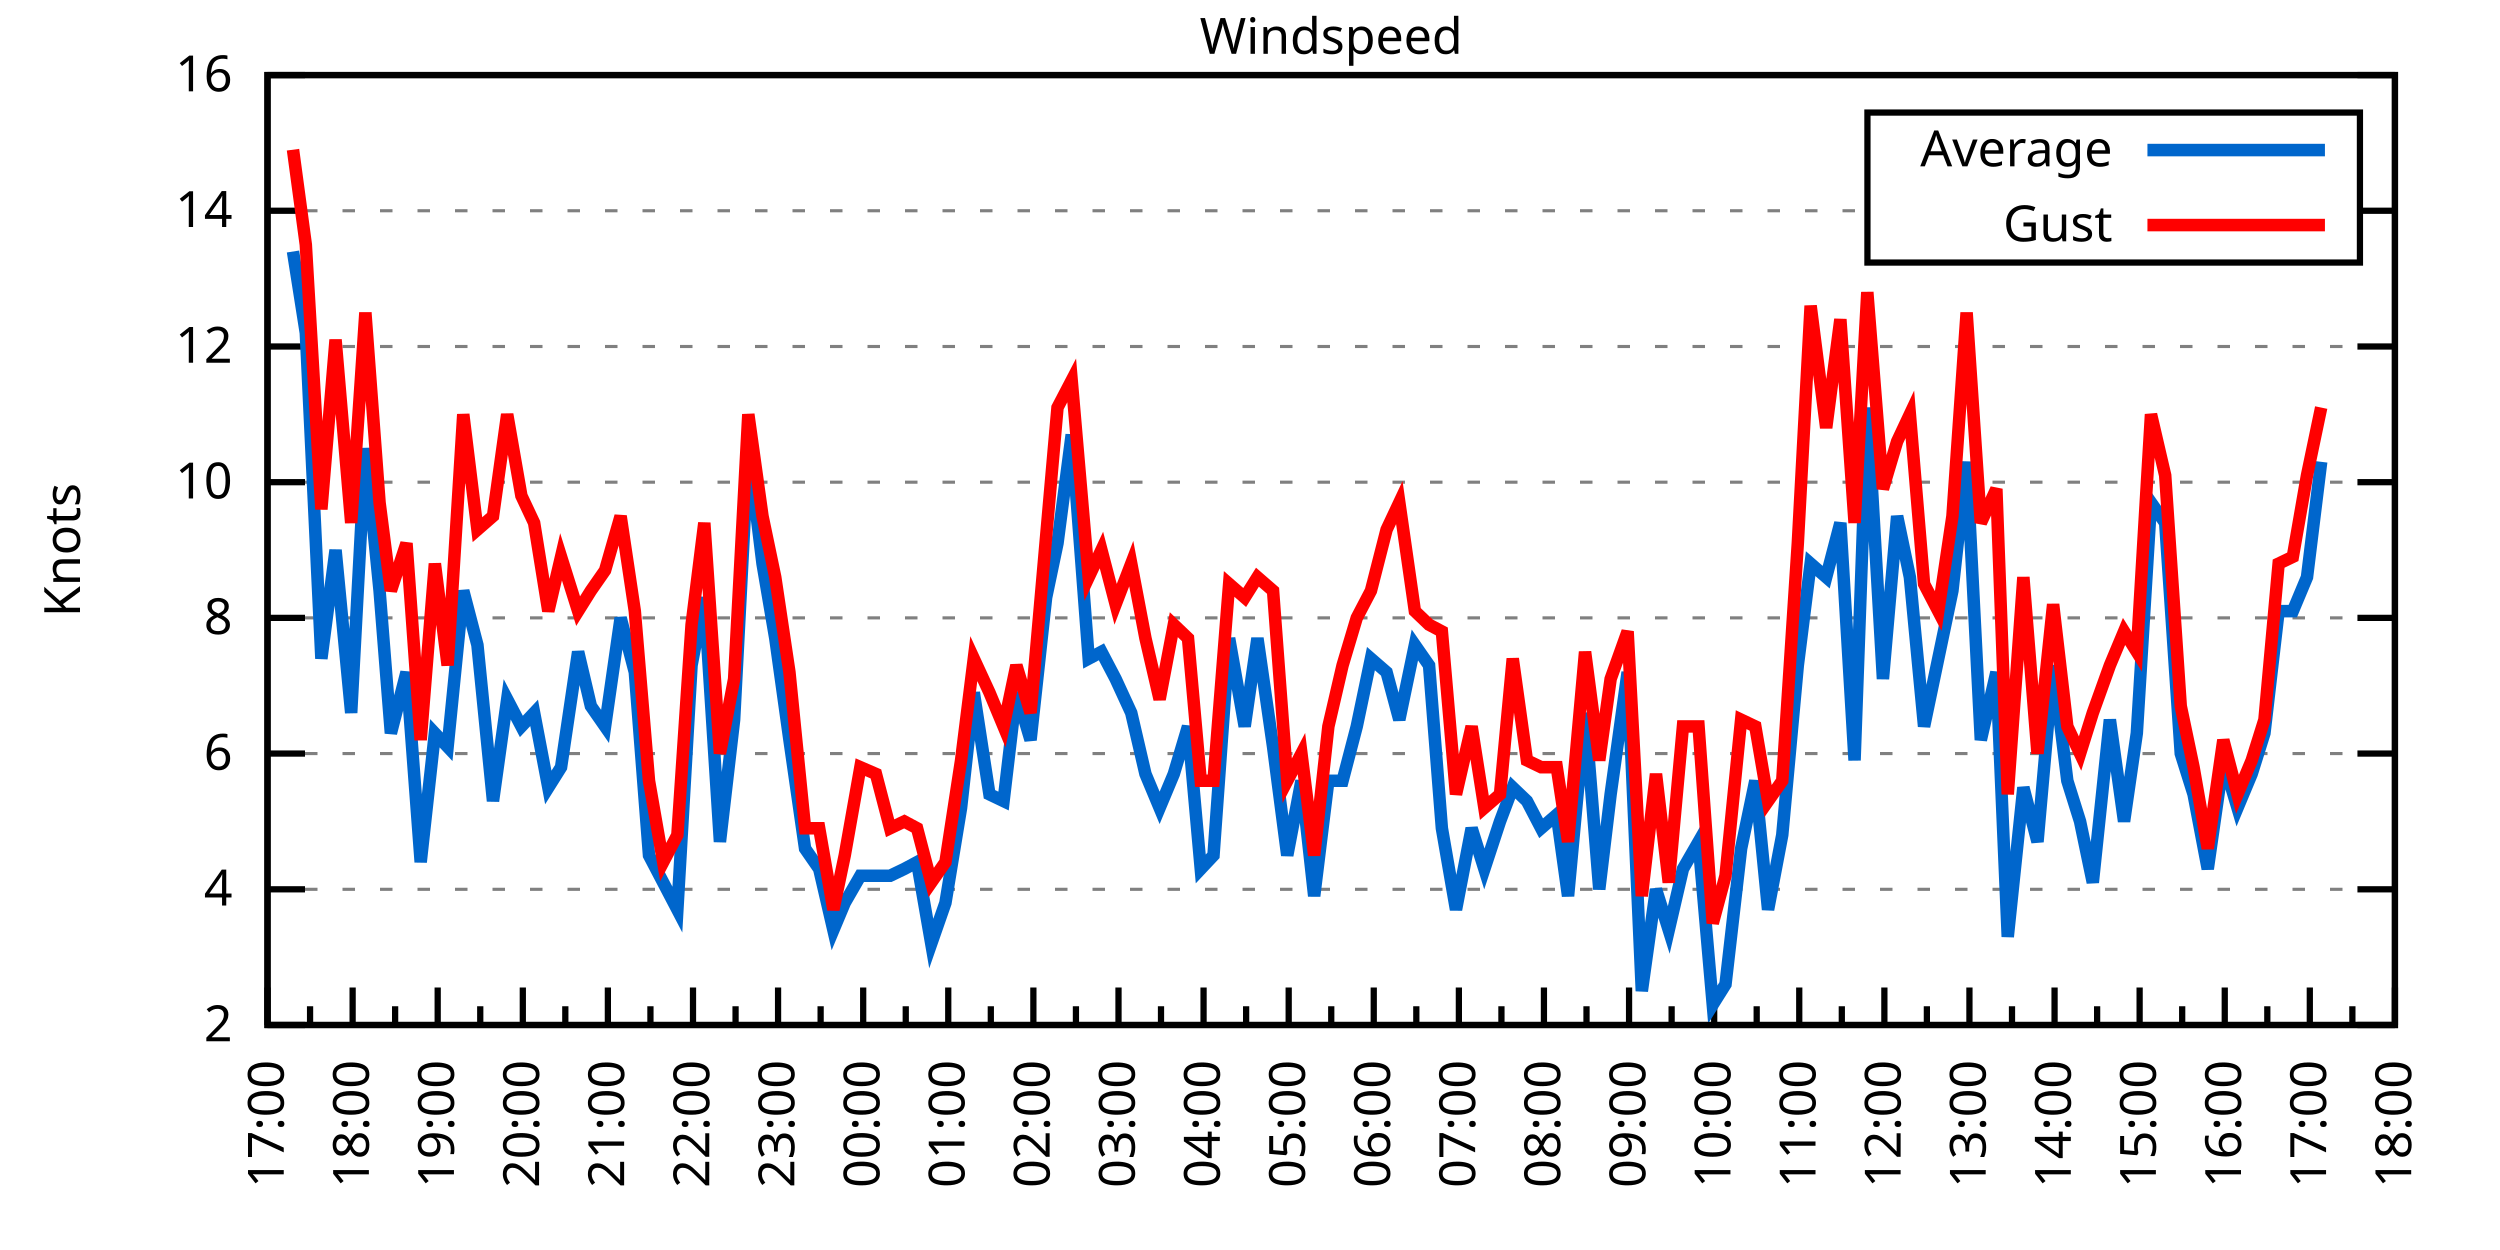
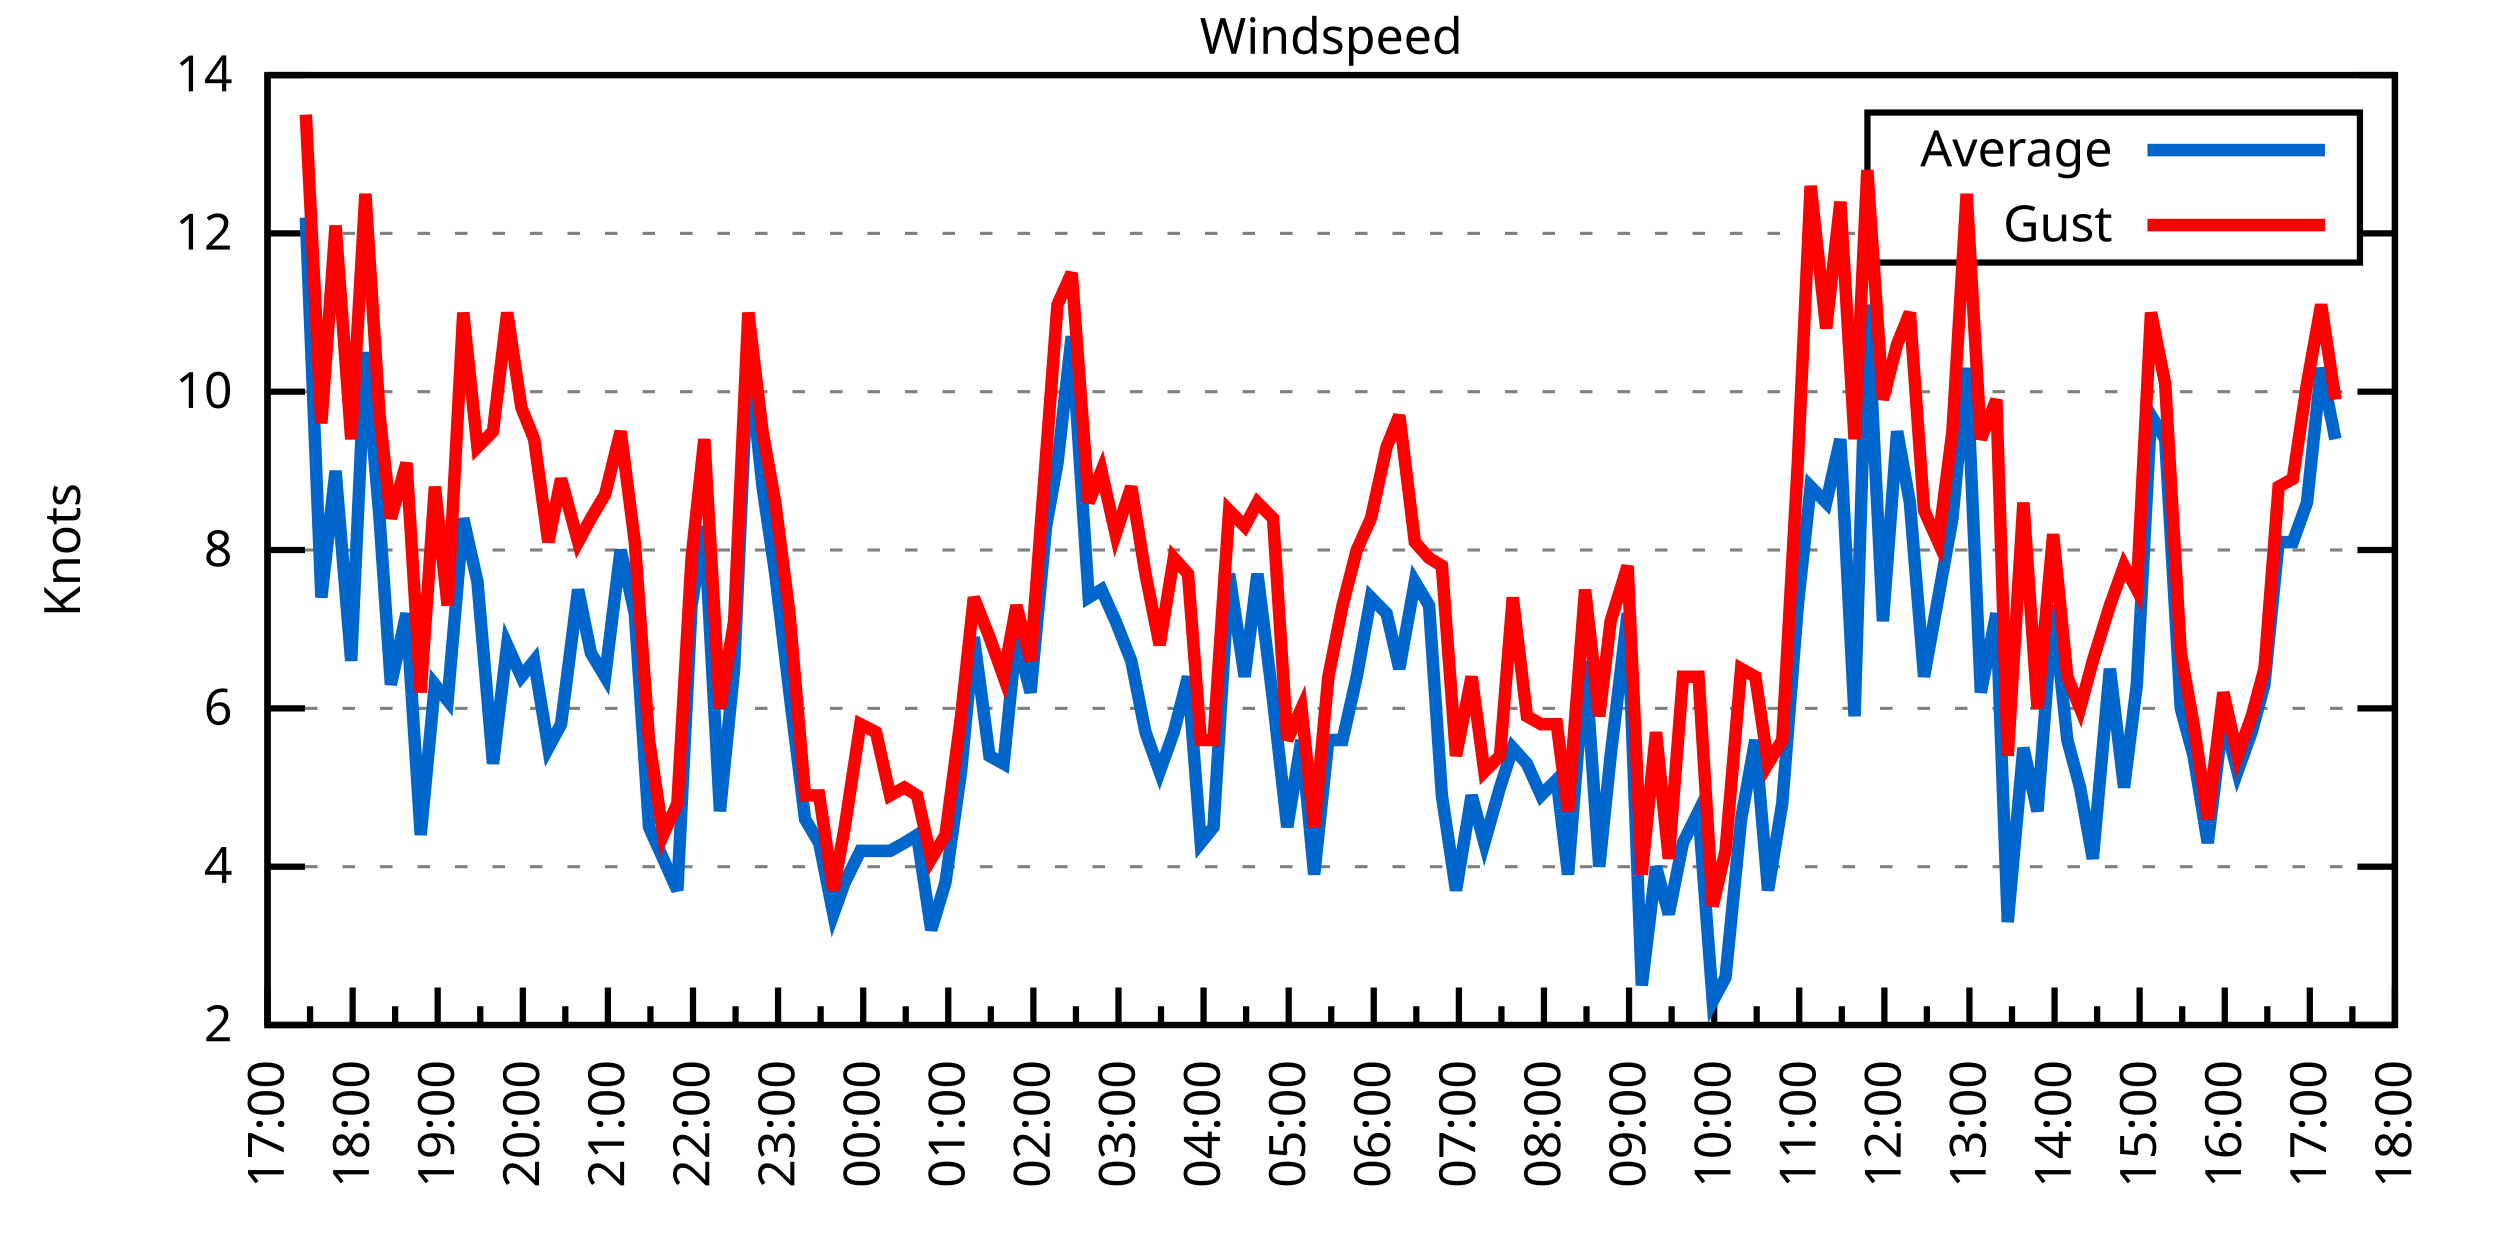
<svg xmlns="http://www.w3.org/2000/svg" xmlns:xlink="http://www.w3.org/1999/xlink" width="400" height="200" viewBox="0 0 400 200">
  <g id="gnuplot_canvas">
    <rect x="0" y="0" width="400" height="200" fill="none" />
    <defs>
      <circle id="gpDot" r="0.5" stroke-width="0.5" stroke="currentColor" />
      <path id="gpPt0" stroke-width="0.333" stroke="currentColor" d="M-1,0 h2 M0,-1 v2" />
      <path id="gpPt1" stroke-width="0.333" stroke="currentColor" d="M-1,-1 L1,1 M1,-1 L-1,1" />
      <path id="gpPt2" stroke-width="0.333" stroke="currentColor" d="M-1,0 L1,0 M0,-1 L0,1 M-1,-1 L1,1 M-1,1 L1,-1" />
      <rect id="gpPt3" stroke-width="0.333" stroke="currentColor" x="-1" y="-1" width="2" height="2" />
      <rect id="gpPt4" stroke-width="0.333" stroke="currentColor" fill="currentColor" x="-1" y="-1" width="2" height="2" />
      <circle id="gpPt5" stroke-width="0.333" stroke="currentColor" cx="0" cy="0" r="1" />
      <use xlink:href="#gpPt5" id="gpPt6" fill="currentColor" stroke="none" />
      <path id="gpPt7" stroke-width="0.333" stroke="currentColor" d="M0,-1.33 L-1.33,0.67 L1.33,0.67 z" />
      <use xlink:href="#gpPt7" id="gpPt8" fill="currentColor" stroke="none" />
      <use xlink:href="#gpPt7" id="gpPt9" stroke="currentColor" transform="rotate(180)" />
      <use xlink:href="#gpPt9" id="gpPt10" fill="currentColor" stroke="none" />
      <use xlink:href="#gpPt3" id="gpPt11" stroke="currentColor" transform="rotate(45)" />
      <use xlink:href="#gpPt11" id="gpPt12" fill="currentColor" stroke="none" />
      <path id="gpPt13" stroke-width="0.333" stroke="currentColor" d="M0,1.330 L1.265,0.411 L0.782,-1.067 L-0.782,-1.076 L-1.265,0.411 z" />
      <use xlink:href="#gpPt13" id="gpPt14" fill="currentColor" stroke="none" />
      <filter id="textbox" filterUnits="objectBoundingBox" x="0" y="0" height="1" width="1">
        <feFlood flood-color="white" flood-opacity="1" result="bgnd" />
        <feComposite in="SourceGraphic" in2="bgnd" operator="atop" />
      </filter>
      <filter id="greybox" filterUnits="objectBoundingBox" x="0" y="0" height="1" width="1">
        <feFlood flood-color="lightgrey" flood-opacity="1" result="grey" />
        <feComposite in="SourceGraphic" in2="grey" operator="atop" />
      </filter>
    </defs>
    <g fill="none" color="white" stroke="currentColor" stroke-width="1.00" stroke-linecap="butt" stroke-linejoin="miter">
</g>
    <g fill="none" color="black" stroke="currentColor" stroke-width="1.00" stroke-linecap="butt" stroke-linejoin="miter">
      <g stroke="none" shape-rendering="crispEdges">
        <polygon fill="rgb(255, 255, 255)" points="42.80,164.00 383.18,164.00 383.18,12.02 42.80,12.02 " />
      </g>
    </g>
    <g fill="none" color="black" stroke="currentColor" stroke-width="1.00" stroke-linecap="butt" stroke-linejoin="miter">
</g>
    <g fill="none" color="black" stroke="black" stroke-width="0.50" stroke-linecap="butt" stroke-linejoin="miter">
</g>
    <g fill="none" color="gray" stroke="currentColor" stroke-width="0.50" stroke-linecap="butt" stroke-linejoin="miter">
      <path stroke="gray" stroke-dasharray="2,4" class="gridline" d="M42.80,164.00 L383.19,164.00  " />
    </g>
    <g fill="none" color="gray" stroke="gray" stroke-width="1.00" stroke-linecap="butt" stroke-linejoin="miter">
</g>
    <g fill="none" color="black" stroke="currentColor" stroke-width="1.00" stroke-linecap="butt" stroke-linejoin="miter">
      <path stroke="black" d="M42.80,164.00 L48.80,164.00 M383.19,164.00 L377.19,164.00  " />
      <g transform="translate(37.20,166.60)" stroke="none" fill="black" font-family="Sans" font-size="8.00" text-anchor="end">
        <text>
          <tspan font-family="Sans"> 2</tspan>
        </text>
      </g>
    </g>
    <g fill="none" color="black" stroke="currentColor" stroke-width="1.00" stroke-linecap="butt" stroke-linejoin="miter">
</g>
    <g fill="none" color="black" stroke="black" stroke-width="0.50" stroke-linecap="butt" stroke-linejoin="miter">
</g>
    <g fill="none" color="gray" stroke="currentColor" stroke-width="0.50" stroke-linecap="butt" stroke-linejoin="miter">
-       <path stroke="gray" stroke-dasharray="2,4" class="gridline" d="M42.80,142.29 L383.19,142.29  " />
-     </g>
-     <g fill="none" color="gray" stroke="gray" stroke-width="1.00" stroke-linecap="butt" stroke-linejoin="miter">
- </g>
-     <g fill="none" color="black" stroke="currentColor" stroke-width="1.00" stroke-linecap="butt" stroke-linejoin="miter">
-       <path stroke="black" d="M42.80,142.29 L48.80,142.29 M383.19,142.29 L377.19,142.29  " />
-       <g transform="translate(37.20,144.89)" stroke="none" fill="black" font-family="Sans" font-size="8.00" text-anchor="end">
+       <path stroke="gray" stroke-dasharray="2,4" class="gridline" d="M42.80,138.67 L383.19,138.67  " />
+     </g>
+     <g fill="none" color="gray" stroke="gray" stroke-width="1.00" stroke-linecap="butt" stroke-linejoin="miter">
+ </g>
+     <g fill="none" color="black" stroke="currentColor" stroke-width="1.00" stroke-linecap="butt" stroke-linejoin="miter">
+       <path stroke="black" d="M42.80,138.67 L48.80,138.67 M383.19,138.67 L377.19,138.67  " />
+       <g transform="translate(37.20,141.27)" stroke="none" fill="black" font-family="Sans" font-size="8.00" text-anchor="end">
        <text>
          <tspan font-family="Sans"> 4</tspan>
        </text>
      </g>
    </g>
    <g fill="none" color="black" stroke="currentColor" stroke-width="1.00" stroke-linecap="butt" stroke-linejoin="miter">
</g>
    <g fill="none" color="black" stroke="black" stroke-width="0.50" stroke-linecap="butt" stroke-linejoin="miter">
</g>
    <g fill="none" color="gray" stroke="currentColor" stroke-width="0.50" stroke-linecap="butt" stroke-linejoin="miter">
-       <path stroke="gray" stroke-dasharray="2,4" class="gridline" d="M42.80,120.57 L383.19,120.57  " />
-     </g>
-     <g fill="none" color="gray" stroke="gray" stroke-width="1.00" stroke-linecap="butt" stroke-linejoin="miter">
- </g>
-     <g fill="none" color="black" stroke="currentColor" stroke-width="1.00" stroke-linecap="butt" stroke-linejoin="miter">
-       <path stroke="black" d="M42.80,120.57 L48.80,120.57 M383.19,120.57 L377.19,120.57  " />
-       <g transform="translate(37.20,123.17)" stroke="none" fill="black" font-family="Sans" font-size="8.00" text-anchor="end">
+       <path stroke="gray" stroke-dasharray="2,4" class="gridline" d="M42.80,113.34 L383.19,113.34  " />
+     </g>
+     <g fill="none" color="gray" stroke="gray" stroke-width="1.00" stroke-linecap="butt" stroke-linejoin="miter">
+ </g>
+     <g fill="none" color="black" stroke="currentColor" stroke-width="1.00" stroke-linecap="butt" stroke-linejoin="miter">
+       <path stroke="black" d="M42.80,113.34 L48.80,113.34 M383.19,113.34 L377.19,113.34  " />
+       <g transform="translate(37.20,115.94)" stroke="none" fill="black" font-family="Sans" font-size="8.00" text-anchor="end">
        <text>
          <tspan font-family="Sans"> 6</tspan>
        </text>
      </g>
    </g>
    <g fill="none" color="black" stroke="currentColor" stroke-width="1.00" stroke-linecap="butt" stroke-linejoin="miter">
</g>
    <g fill="none" color="black" stroke="black" stroke-width="0.50" stroke-linecap="butt" stroke-linejoin="miter">
</g>
    <g fill="none" color="gray" stroke="currentColor" stroke-width="0.50" stroke-linecap="butt" stroke-linejoin="miter">
-       <path stroke="gray" stroke-dasharray="2,4" class="gridline" d="M42.80,98.86 L383.19,98.86  " />
-     </g>
-     <g fill="none" color="gray" stroke="gray" stroke-width="1.00" stroke-linecap="butt" stroke-linejoin="miter">
- </g>
-     <g fill="none" color="black" stroke="currentColor" stroke-width="1.00" stroke-linecap="butt" stroke-linejoin="miter">
-       <path stroke="black" d="M42.80,98.86 L48.80,98.86 M383.19,98.86 L377.19,98.86  " />
-       <g transform="translate(37.20,101.46)" stroke="none" fill="black" font-family="Sans" font-size="8.00" text-anchor="end">
+       <path stroke="gray" stroke-dasharray="2,4" class="gridline" d="M42.80,88.00 L383.19,88.00  " />
+     </g>
+     <g fill="none" color="gray" stroke="gray" stroke-width="1.00" stroke-linecap="butt" stroke-linejoin="miter">
+ </g>
+     <g fill="none" color="black" stroke="currentColor" stroke-width="1.00" stroke-linecap="butt" stroke-linejoin="miter">
+       <path stroke="black" d="M42.80,88.00 L48.80,88.00 M383.19,88.00 L377.19,88.00  " />
+       <g transform="translate(37.20,90.60)" stroke="none" fill="black" font-family="Sans" font-size="8.00" text-anchor="end">
        <text>
          <tspan font-family="Sans"> 8</tspan>
        </text>
      </g>
    </g>
    <g fill="none" color="black" stroke="currentColor" stroke-width="1.00" stroke-linecap="butt" stroke-linejoin="miter">
</g>
    <g fill="none" color="black" stroke="black" stroke-width="0.50" stroke-linecap="butt" stroke-linejoin="miter">
</g>
    <g fill="none" color="gray" stroke="currentColor" stroke-width="0.50" stroke-linecap="butt" stroke-linejoin="miter">
-       <path stroke="gray" stroke-dasharray="2,4" class="gridline" d="M42.80,77.15 L383.19,77.15  " />
-     </g>
-     <g fill="none" color="gray" stroke="gray" stroke-width="1.00" stroke-linecap="butt" stroke-linejoin="miter">
- </g>
-     <g fill="none" color="black" stroke="currentColor" stroke-width="1.00" stroke-linecap="butt" stroke-linejoin="miter">
-       <path stroke="black" d="M42.80,77.15 L48.80,77.15 M383.19,77.15 L377.19,77.15  " />
-       <g transform="translate(37.20,79.75)" stroke="none" fill="black" font-family="Sans" font-size="8.00" text-anchor="end">
+       <path stroke="gray" stroke-dasharray="2,4" class="gridline" d="M42.80,62.67 L383.19,62.67  " />
+     </g>
+     <g fill="none" color="gray" stroke="gray" stroke-width="1.00" stroke-linecap="butt" stroke-linejoin="miter">
+ </g>
+     <g fill="none" color="black" stroke="currentColor" stroke-width="1.00" stroke-linecap="butt" stroke-linejoin="miter">
+       <path stroke="black" d="M42.80,62.67 L48.80,62.67 M383.19,62.67 L377.19,62.67  " />
+       <g transform="translate(37.20,65.27)" stroke="none" fill="black" font-family="Sans" font-size="8.00" text-anchor="end">
        <text>
          <tspan font-family="Sans"> 10</tspan>
        </text>
      </g>
    </g>
    <g fill="none" color="black" stroke="currentColor" stroke-width="1.00" stroke-linecap="butt" stroke-linejoin="miter">
</g>
    <g fill="none" color="black" stroke="black" stroke-width="0.50" stroke-linecap="butt" stroke-linejoin="miter">
</g>
    <g fill="none" color="gray" stroke="currentColor" stroke-width="0.50" stroke-linecap="butt" stroke-linejoin="miter">
-       <path stroke="gray" stroke-dasharray="2,4" class="gridline" d="M42.80,55.44 L383.19,55.44  " />
-     </g>
-     <g fill="none" color="gray" stroke="gray" stroke-width="1.00" stroke-linecap="butt" stroke-linejoin="miter">
- </g>
-     <g fill="none" color="black" stroke="currentColor" stroke-width="1.00" stroke-linecap="butt" stroke-linejoin="miter">
-       <path stroke="black" d="M42.80,55.44 L48.80,55.44 M383.19,55.44 L377.19,55.44  " />
-       <g transform="translate(37.20,58.04)" stroke="none" fill="black" font-family="Sans" font-size="8.00" text-anchor="end">
+       <path stroke="gray" stroke-dasharray="2,4" class="gridline" d="M42.80,37.34 L298.79,37.34 M377.59,37.34 L383.19,37.34  " />
+     </g>
+     <g fill="none" color="gray" stroke="gray" stroke-width="1.00" stroke-linecap="butt" stroke-linejoin="miter">
+ </g>
+     <g fill="none" color="black" stroke="currentColor" stroke-width="1.00" stroke-linecap="butt" stroke-linejoin="miter">
+       <path stroke="black" d="M42.80,37.34 L48.80,37.34 M383.19,37.34 L377.19,37.34  " />
+       <g transform="translate(37.20,39.94)" stroke="none" fill="black" font-family="Sans" font-size="8.00" text-anchor="end">
        <text>
          <tspan font-family="Sans"> 12</tspan>
-         </text>
-       </g>
-     </g>
-     <g fill="none" color="black" stroke="currentColor" stroke-width="1.00" stroke-linecap="butt" stroke-linejoin="miter">
- </g>
-     <g fill="none" color="black" stroke="black" stroke-width="0.50" stroke-linecap="butt" stroke-linejoin="miter">
- </g>
-     <g fill="none" color="gray" stroke="currentColor" stroke-width="0.50" stroke-linecap="butt" stroke-linejoin="miter">
-       <path stroke="gray" stroke-dasharray="2,4" class="gridline" d="M42.80,33.72 L298.79,33.72 M377.59,33.72 L383.19,33.72  " />
-     </g>
-     <g fill="none" color="gray" stroke="gray" stroke-width="1.00" stroke-linecap="butt" stroke-linejoin="miter">
- </g>
-     <g fill="none" color="black" stroke="currentColor" stroke-width="1.00" stroke-linecap="butt" stroke-linejoin="miter">
-       <path stroke="black" d="M42.80,33.72 L48.80,33.72 M383.19,33.72 L377.19,33.72  " />
-       <g transform="translate(37.20,36.32)" stroke="none" fill="black" font-family="Sans" font-size="8.00" text-anchor="end">
-         <text>
-           <tspan font-family="Sans"> 14</tspan>
        </text>
      </g>
    </g>
    <g fill="none" color="black" stroke="currentColor" stroke-width="1.00" stroke-linecap="butt" stroke-linejoin="miter">
</g>
    <g fill="none" color="black" stroke="black" stroke-width="0.50" stroke-linecap="butt" stroke-linejoin="miter">
</g>
    <g fill="none" color="gray" stroke="currentColor" stroke-width="0.50" stroke-linecap="butt" stroke-linejoin="miter">
      <path stroke="gray" stroke-dasharray="2,4" class="gridline" d="M42.80,12.01 L383.19,12.01  " />
    </g>
    <g fill="none" color="gray" stroke="gray" stroke-width="1.00" stroke-linecap="butt" stroke-linejoin="miter">
</g>
    <g fill="none" color="black" stroke="currentColor" stroke-width="1.00" stroke-linecap="butt" stroke-linejoin="miter">
      <path stroke="black" d="M42.80,12.01 L48.80,12.01 M383.19,12.01 L377.19,12.01  " />
      <g transform="translate(37.20,14.61)" stroke="none" fill="black" font-family="Sans" font-size="8.00" text-anchor="end">
        <text>
-           <tspan font-family="Sans"> 16</tspan>
+           <tspan font-family="Sans"> 14</tspan>
        </text>
      </g>
    </g>
    <g fill="none" color="black" stroke="currentColor" stroke-width="1.00" stroke-linecap="butt" stroke-linejoin="miter">
      <path stroke="black" d="M42.80,164.00 L42.80,158.00  " />
      <g transform="translate(45.40,169.60) rotate(270)" stroke="none" fill="black" font-family="Sans" font-size="8.00" text-anchor="end">
        <text>
          <tspan font-family="Sans">17:00</tspan>
        </text>
      </g>
    </g>
    <g fill="none" color="black" stroke="currentColor" stroke-width="1.00" stroke-linecap="butt" stroke-linejoin="miter">
      <path stroke="black" d="M49.61,164.00 L49.61,161.00 M56.42,164.00 L56.42,158.00  " />
      <g transform="translate(59.02,169.60) rotate(270)" stroke="none" fill="black" font-family="Sans" font-size="8.00" text-anchor="end">
        <text>
          <tspan font-family="Sans">18:00</tspan>
        </text>
      </g>
    </g>
    <g fill="none" color="black" stroke="currentColor" stroke-width="1.00" stroke-linecap="butt" stroke-linejoin="miter">
      <path stroke="black" d="M63.22,164.00 L63.22,161.00 M70.03,164.00 L70.03,158.00  " />
      <g transform="translate(72.63,169.60) rotate(270)" stroke="none" fill="black" font-family="Sans" font-size="8.00" text-anchor="end">
        <text>
          <tspan font-family="Sans">19:00</tspan>
        </text>
      </g>
    </g>
    <g fill="none" color="black" stroke="currentColor" stroke-width="1.00" stroke-linecap="butt" stroke-linejoin="miter">
      <path stroke="black" d="M76.84,164.00 L76.84,161.00 M83.65,164.00 L83.65,158.00  " />
      <g transform="translate(86.25,169.60) rotate(270)" stroke="none" fill="black" font-family="Sans" font-size="8.00" text-anchor="end">
        <text>
          <tspan font-family="Sans">20:00</tspan>
        </text>
      </g>
    </g>
    <g fill="none" color="black" stroke="currentColor" stroke-width="1.00" stroke-linecap="butt" stroke-linejoin="miter">
      <path stroke="black" d="M90.45,164.00 L90.45,161.00 M97.26,164.00 L97.26,158.00  " />
      <g transform="translate(99.86,169.60) rotate(270)" stroke="none" fill="black" font-family="Sans" font-size="8.00" text-anchor="end">
        <text>
          <tspan font-family="Sans">21:00</tspan>
        </text>
      </g>
    </g>
    <g fill="none" color="black" stroke="currentColor" stroke-width="1.00" stroke-linecap="butt" stroke-linejoin="miter">
      <path stroke="black" d="M104.07,164.00 L104.07,161.00 M110.88,164.00 L110.88,158.00  " />
      <g transform="translate(113.48,169.60) rotate(270)" stroke="none" fill="black" font-family="Sans" font-size="8.00" text-anchor="end">
        <text>
          <tspan font-family="Sans">22:00</tspan>
        </text>
      </g>
    </g>
    <g fill="none" color="black" stroke="currentColor" stroke-width="1.00" stroke-linecap="butt" stroke-linejoin="miter">
      <path stroke="black" d="M117.69,164.00 L117.69,161.00 M124.49,164.00 L124.49,158.00  " />
      <g transform="translate(127.09,169.60) rotate(270)" stroke="none" fill="black" font-family="Sans" font-size="8.00" text-anchor="end">
        <text>
          <tspan font-family="Sans">23:00</tspan>
        </text>
      </g>
    </g>
    <g fill="none" color="black" stroke="currentColor" stroke-width="1.00" stroke-linecap="butt" stroke-linejoin="miter">
      <path stroke="black" d="M131.30,164.00 L131.30,161.00 M138.11,164.00 L138.11,158.00  " />
      <g transform="translate(140.71,169.60) rotate(270)" stroke="none" fill="black" font-family="Sans" font-size="8.00" text-anchor="end">
        <text>
          <tspan font-family="Sans">00:00</tspan>
        </text>
      </g>
    </g>
    <g fill="none" color="black" stroke="currentColor" stroke-width="1.00" stroke-linecap="butt" stroke-linejoin="miter">
      <path stroke="black" d="M144.92,164.00 L144.92,161.00 M151.72,164.00 L151.72,158.00  " />
      <g transform="translate(154.32,169.60) rotate(270)" stroke="none" fill="black" font-family="Sans" font-size="8.00" text-anchor="end">
        <text>
          <tspan font-family="Sans">01:00</tspan>
        </text>
      </g>
    </g>
    <g fill="none" color="black" stroke="currentColor" stroke-width="1.00" stroke-linecap="butt" stroke-linejoin="miter">
      <path stroke="black" d="M158.53,164.00 L158.53,161.00 M165.34,164.00 L165.34,158.00  " />
      <g transform="translate(167.94,169.60) rotate(270)" stroke="none" fill="black" font-family="Sans" font-size="8.00" text-anchor="end">
        <text>
          <tspan font-family="Sans">02:00</tspan>
        </text>
      </g>
    </g>
    <g fill="none" color="black" stroke="currentColor" stroke-width="1.00" stroke-linecap="butt" stroke-linejoin="miter">
      <path stroke="black" d="M172.15,164.00 L172.15,161.00 M178.96,164.00 L178.96,158.00  " />
      <g transform="translate(181.56,169.60) rotate(270)" stroke="none" fill="black" font-family="Sans" font-size="8.00" text-anchor="end">
        <text>
          <tspan font-family="Sans">03:00</tspan>
        </text>
      </g>
    </g>
    <g fill="none" color="black" stroke="currentColor" stroke-width="1.00" stroke-linecap="butt" stroke-linejoin="miter">
      <path stroke="black" d="M185.76,164.00 L185.76,161.00 M192.57,164.00 L192.57,158.00  " />
      <g transform="translate(195.17,169.60) rotate(270)" stroke="none" fill="black" font-family="Sans" font-size="8.00" text-anchor="end">
        <text>
          <tspan font-family="Sans">04:00</tspan>
        </text>
      </g>
    </g>
    <g fill="none" color="black" stroke="currentColor" stroke-width="1.00" stroke-linecap="butt" stroke-linejoin="miter">
      <path stroke="black" d="M199.38,164.00 L199.38,161.00 M206.19,164.00 L206.19,158.00  " />
      <g transform="translate(208.79,169.60) rotate(270)" stroke="none" fill="black" font-family="Sans" font-size="8.00" text-anchor="end">
        <text>
          <tspan font-family="Sans">05:00</tspan>
        </text>
      </g>
    </g>
    <g fill="none" color="black" stroke="currentColor" stroke-width="1.00" stroke-linecap="butt" stroke-linejoin="miter">
      <path stroke="black" d="M213.00,164.00 L213.00,161.00 M219.80,164.00 L219.80,158.00  " />
      <g transform="translate(222.40,169.60) rotate(270)" stroke="none" fill="black" font-family="Sans" font-size="8.00" text-anchor="end">
        <text>
          <tspan font-family="Sans">06:00</tspan>
        </text>
      </g>
    </g>
    <g fill="none" color="black" stroke="currentColor" stroke-width="1.00" stroke-linecap="butt" stroke-linejoin="miter">
      <path stroke="black" d="M226.61,164.00 L226.61,161.00 M233.42,164.00 L233.42,158.00  " />
      <g transform="translate(236.02,169.60) rotate(270)" stroke="none" fill="black" font-family="Sans" font-size="8.00" text-anchor="end">
        <text>
          <tspan font-family="Sans">07:00</tspan>
        </text>
      </g>
    </g>
    <g fill="none" color="black" stroke="currentColor" stroke-width="1.00" stroke-linecap="butt" stroke-linejoin="miter">
      <path stroke="black" d="M240.23,164.00 L240.23,161.00 M247.03,164.00 L247.03,158.00  " />
      <g transform="translate(249.63,169.60) rotate(270)" stroke="none" fill="black" font-family="Sans" font-size="8.00" text-anchor="end">
        <text>
          <tspan font-family="Sans">08:00</tspan>
        </text>
      </g>
    </g>
    <g fill="none" color="black" stroke="currentColor" stroke-width="1.00" stroke-linecap="butt" stroke-linejoin="miter">
      <path stroke="black" d="M253.84,164.00 L253.84,161.00 M260.65,164.00 L260.65,158.00  " />
      <g transform="translate(263.25,169.60) rotate(270)" stroke="none" fill="black" font-family="Sans" font-size="8.00" text-anchor="end">
        <text>
          <tspan font-family="Sans">09:00</tspan>
        </text>
      </g>
    </g>
    <g fill="none" color="black" stroke="currentColor" stroke-width="1.00" stroke-linecap="butt" stroke-linejoin="miter">
      <path stroke="black" d="M267.46,164.00 L267.46,161.00 M274.27,164.00 L274.27,158.00  " />
      <g transform="translate(276.87,169.60) rotate(270)" stroke="none" fill="black" font-family="Sans" font-size="8.00" text-anchor="end">
        <text>
          <tspan font-family="Sans">10:00</tspan>
        </text>
      </g>
    </g>
    <g fill="none" color="black" stroke="currentColor" stroke-width="1.00" stroke-linecap="butt" stroke-linejoin="miter">
      <path stroke="black" d="M281.07,164.00 L281.07,161.00 M287.88,164.00 L287.88,158.00  " />
      <g transform="translate(290.48,169.60) rotate(270)" stroke="none" fill="black" font-family="Sans" font-size="8.00" text-anchor="end">
        <text>
          <tspan font-family="Sans">11:00</tspan>
        </text>
      </g>
    </g>
    <g fill="none" color="black" stroke="currentColor" stroke-width="1.00" stroke-linecap="butt" stroke-linejoin="miter">
      <path stroke="black" d="M294.69,164.00 L294.69,161.00 M301.50,164.00 L301.50,158.00  " />
      <g transform="translate(304.10,169.60) rotate(270)" stroke="none" fill="black" font-family="Sans" font-size="8.00" text-anchor="end">
        <text>
          <tspan font-family="Sans">12:00</tspan>
        </text>
      </g>
    </g>
    <g fill="none" color="black" stroke="currentColor" stroke-width="1.00" stroke-linecap="butt" stroke-linejoin="miter">
      <path stroke="black" d="M308.30,164.00 L308.30,161.00 M315.11,164.00 L315.11,158.00  " />
      <g transform="translate(317.71,169.60) rotate(270)" stroke="none" fill="black" font-family="Sans" font-size="8.00" text-anchor="end">
        <text>
          <tspan font-family="Sans">13:00</tspan>
        </text>
      </g>
    </g>
    <g fill="none" color="black" stroke="currentColor" stroke-width="1.00" stroke-linecap="butt" stroke-linejoin="miter">
      <path stroke="black" d="M321.92,164.00 L321.92,161.00 M328.73,164.00 L328.73,158.00  " />
      <g transform="translate(331.33,169.60) rotate(270)" stroke="none" fill="black" font-family="Sans" font-size="8.00" text-anchor="end">
        <text>
          <tspan font-family="Sans">14:00</tspan>
        </text>
      </g>
    </g>
    <g fill="none" color="black" stroke="currentColor" stroke-width="1.00" stroke-linecap="butt" stroke-linejoin="miter">
      <path stroke="black" d="M335.54,164.00 L335.54,161.00 M342.34,164.00 L342.34,158.00  " />
      <g transform="translate(344.94,169.60) rotate(270)" stroke="none" fill="black" font-family="Sans" font-size="8.00" text-anchor="end">
        <text>
          <tspan font-family="Sans">15:00</tspan>
        </text>
      </g>
    </g>
    <g fill="none" color="black" stroke="currentColor" stroke-width="1.00" stroke-linecap="butt" stroke-linejoin="miter">
      <path stroke="black" d="M349.15,164.00 L349.15,161.00 M355.96,164.00 L355.96,158.00  " />
      <g transform="translate(358.56,169.60) rotate(270)" stroke="none" fill="black" font-family="Sans" font-size="8.00" text-anchor="end">
        <text>
          <tspan font-family="Sans">16:00</tspan>
        </text>
      </g>
    </g>
    <g fill="none" color="black" stroke="currentColor" stroke-width="1.00" stroke-linecap="butt" stroke-linejoin="miter">
      <path stroke="black" d="M362.77,164.00 L362.77,161.00 M369.57,164.00 L369.57,158.00  " />
      <g transform="translate(372.17,169.60) rotate(270)" stroke="none" fill="black" font-family="Sans" font-size="8.00" text-anchor="end">
        <text>
          <tspan font-family="Sans">17:00</tspan>
        </text>
      </g>
    </g>
    <g fill="none" color="black" stroke="currentColor" stroke-width="1.00" stroke-linecap="butt" stroke-linejoin="miter">
      <path stroke="black" d="M376.38,164.00 L376.38,161.00 M383.19,164.00 L383.19,158.00  " />
      <g transform="translate(385.79,169.60) rotate(270)" stroke="none" fill="black" font-family="Sans" font-size="8.00" text-anchor="end">
        <text>
          <tspan font-family="Sans">18:00</tspan>
        </text>
      </g>
    </g>
    <g fill="none" color="black" stroke="currentColor" stroke-width="1.00" stroke-linecap="butt" stroke-linejoin="miter">
</g>
    <g fill="none" color="black" stroke="currentColor" stroke-width="1.00" stroke-linecap="butt" stroke-linejoin="miter">
      <path stroke="black" d="M42.80,12.01 L42.80,164.00 L383.19,164.00 L383.19,12.01 L42.80,12.01 Z  " />
    </g>
    <g fill="none" color="black" stroke="currentColor" stroke-width="1.00" stroke-linecap="butt" stroke-linejoin="miter">
      <g transform="translate(12.80,88.01) rotate(270)" stroke="none" fill="black" font-family="Sans" font-size="8.00" text-anchor="middle">
        <text>
          <tspan font-family="Sans">Knots</tspan>
        </text>
      </g>
    </g>
    <g fill="none" color="black" stroke="currentColor" stroke-width="1.00" stroke-linecap="butt" stroke-linejoin="miter">
</g>
    <g fill="none" color="black" stroke="currentColor" stroke-width="1.00" stroke-linecap="butt" stroke-linejoin="miter">
      <path stroke="black" d="M298.79,42.01 L298.79,18.01 L377.59,18.01 L377.59,42.01 L298.79,42.01 Z  " />
    </g>
    <g id="Windspeed_plot_1">
      <g fill="none" color="white" stroke="black" stroke-width="2.00" stroke-linecap="butt" stroke-linejoin="miter">
</g>
      <g fill="none" color="black" stroke="currentColor" stroke-width="2.00" stroke-linecap="butt" stroke-linejoin="miter">
        <g transform="translate(337.99,26.61)" stroke="none" fill="black" font-family="Sans" font-size="8.00" text-anchor="end">
          <text>
            <tspan font-family="Sans">Average</tspan>
          </text>
        </g>
      </g>
      <g fill="none" color="black" stroke="currentColor" stroke-width="2.00" stroke-linecap="butt" stroke-linejoin="miter">
-         <path stroke="rgb(  0, 102, 204)" d="M343.59,24.01 L371.99,24.01 M46.88,40.24 L48.93,53.26 L51.42,105.38 L53.69,88.00 L56.19,114.06 L58.46,71.72   L60.73,94.52 L62.54,117.32 L65.04,107.55 L67.31,137.94 L69.58,117.32 L71.62,119.49 L74.12,94.52 L76.39,103.20   L78.88,128.17 L81.15,111.89 L83.42,116.23 L85.46,114.06 L87.73,126.00 L89.77,122.75 L92.50,104.29 L94.54,112.97   L96.81,116.23 L99.30,98.86 L101.57,107.55 L103.84,136.86 L106.11,141.20 L108.38,145.54 L110.65,106.46 L112.69,95.60   L115.19,134.69 L117.46,115.15 L119.73,71.72 L122.00,90.18 L124.04,102.12 L126.31,118.40 L128.81,135.77 L131.07,139.03   L133.34,148.80 L135.16,144.46 L137.66,140.12 L140.15,140.12 L142.42,140.12 L144.69,139.03 L146.73,137.94 L149.00,150.97   L151.27,144.46 L153.77,129.26 L155.81,110.80 L158.31,127.09 L160.57,128.17 L162.62,110.80 L164.89,118.40 L167.38,95.60   L169.20,86.92 L171.47,69.55 L174.19,105.38 L176.23,104.29 L178.50,108.63 L181.00,114.06 L183.27,123.83 L185.54,129.26   L187.81,123.83 L190.08,116.23 L192.12,139.03 L194.16,136.86 L196.66,102.12 L199.15,116.23 L201.19,102.12 L203.69,119.49   L205.96,136.86 L208.23,124.92 L210.27,143.37 L212.54,124.92 L214.81,124.92 L217.08,116.23 L219.35,105.38 L221.85,107.55   L223.89,115.15 L226.38,103.20 L228.65,106.46 L230.70,132.52 L232.96,145.54 L235.46,132.52 L237.50,139.03 L240.00,131.43   L242.04,126.00 L244.31,128.17 L246.58,132.52 L249.08,130.35 L250.89,143.37 L253.61,114.06 L255.88,142.29 L257.70,127.09   L260.42,107.55 L262.69,158.57 L264.96,142.29 L267.00,148.80 L269.27,139.03 L271.77,134.69 L274.04,160.74 L276.08,157.49   L278.58,135.77 L280.85,124.92 L282.89,145.54 L285.16,133.60 L287.65,106.46 L289.70,90.18 L292.19,92.35 L294.46,83.66   L296.73,121.66 L298.77,65.21 L301.27,108.63 L303.54,82.58 L305.58,92.35 L307.85,116.23 L310.12,105.38 L312.39,94.52   L314.66,73.89 L316.93,118.40 L319.42,107.55 L321.24,149.89 L323.74,126.00 L326.00,134.69 L328.50,106.46 L330.77,124.92   L332.81,131.43 L334.85,141.20 L337.58,115.15 L339.85,131.43 L341.89,117.32 L344.16,80.41 L346.43,83.66 L348.92,120.57   L350.97,127.09 L353.24,139.03 L355.73,121.66 L358.00,129.26 L360.27,123.83 L362.31,117.32 L364.58,97.78 L366.85,97.78   L369.12,92.35 L371.39,73.89  " />
+         <path stroke="rgb(  0, 102, 204)" d="M343.59,24.01 L371.99,24.01 M48.93,34.81 L51.42,95.60 L53.69,75.34 L56.19,105.74 L58.46,56.34 L60.73,82.94   L62.54,109.54 L65.04,98.14 L67.31,133.60 L69.58,109.54 L71.62,112.07 L74.12,82.94 L76.39,93.07 L78.88,122.20   L81.15,103.20 L83.42,108.27 L85.46,105.74 L87.73,119.67 L89.77,115.87 L92.50,94.34 L94.54,104.47 L96.81,108.27   L99.30,88.00 L101.57,98.14 L103.84,132.34 L106.11,137.40 L108.38,142.47 L110.65,96.87 L112.69,84.21 L115.19,129.80   L117.46,107.00 L119.73,56.34 L122.00,77.87 L124.04,91.80 L126.31,110.80 L128.81,131.07 L131.07,134.87 L133.34,146.27   L135.16,141.20 L137.66,136.14 L140.15,136.14 L142.42,136.14 L144.69,134.87 L146.73,133.60 L149.00,148.80 L151.27,141.20   L153.77,123.47 L155.81,101.94 L158.31,120.94 L160.57,122.20 L162.62,101.94 L164.89,110.80 L167.38,84.21 L169.20,74.07   L171.47,53.81 L174.19,95.60 L176.23,94.34 L178.50,99.40 L181.00,105.74 L183.27,117.14 L185.54,123.47 L187.81,117.14   L190.08,108.27 L192.12,134.87 L194.16,132.34 L196.66,91.80 L199.15,108.27 L201.19,91.80 L203.69,112.07 L205.96,132.34   L208.23,118.40 L210.27,139.93 L212.54,118.40 L214.81,118.40 L217.08,108.27 L219.35,95.60 L221.85,98.14 L223.89,107.00   L226.38,93.07 L228.65,96.87 L230.70,127.27 L232.96,142.47 L235.46,127.27 L237.50,134.87 L240.00,126.00 L242.04,119.67   L244.31,122.20 L246.58,127.27 L249.08,124.74 L250.89,139.93 L253.61,105.74 L255.88,138.67 L257.70,120.94 L260.42,98.14   L262.69,157.67 L264.96,138.67 L267.00,146.27 L269.27,134.87 L271.77,129.80 L274.04,160.20 L276.08,156.40 L278.58,131.07   L280.85,118.40 L282.89,142.47 L285.16,128.54 L287.65,96.87 L289.70,77.87 L292.19,80.41 L294.46,70.27 L296.73,114.60   L298.77,48.74 L301.27,99.40 L303.54,69.01 L305.58,80.41 L307.85,108.27 L310.12,95.60 L312.39,82.94 L314.66,58.87   L316.93,110.80 L319.42,98.14 L321.24,147.53 L323.74,119.67 L326.00,129.80 L328.50,96.87 L330.77,118.40 L332.81,126.00   L334.85,137.40 L337.58,107.00 L339.85,126.00 L341.89,109.54 L344.16,66.47 L346.43,70.27 L348.92,113.34 L350.97,120.94   L353.24,134.87 L355.73,114.60 L358.00,123.47 L360.27,117.14 L362.31,109.54 L364.58,86.74 L366.85,86.74 L369.12,80.41   L371.39,58.87 L373.66,70.27  " />
      </g>
    </g>
    <g id="Windspeed_plot_2">
      <g fill="none" color="black" stroke="currentColor" stroke-width="2.00" stroke-linecap="butt" stroke-linejoin="miter">
        <g transform="translate(337.99,38.61)" stroke="none" fill="black" font-family="Sans" font-size="8.00" text-anchor="end">
          <text>
            <tspan font-family="Sans">Gust</tspan>
          </text>
        </g>
      </g>
      <g fill="none" color="black" stroke="currentColor" stroke-width="2.00" stroke-linecap="butt" stroke-linejoin="miter">
-         <path stroke="rgb(255,   0,   0)" d="M343.59,36.01 L371.99,36.01 M46.88,23.95 L48.93,39.15 L51.42,81.49 L53.69,54.35 L56.19,83.66 L58.46,50.01   L60.73,80.41 L62.54,94.52 L65.04,86.92 L67.31,118.40 L69.58,90.18 L71.62,106.46 L74.12,66.29 L76.39,84.75   L78.88,82.58 L81.15,66.29 L83.42,79.32 L85.46,83.66 L87.73,97.78 L89.77,89.09 L92.50,97.78 L94.54,94.52   L96.81,91.26 L99.30,82.58 L101.57,97.78 L103.84,124.92 L106.11,137.94 L108.38,133.60 L110.65,99.95 L112.69,83.66   L115.19,120.57 L117.46,108.63 L119.73,66.29 L122.00,82.58 L124.04,92.35 L126.31,107.55 L128.81,132.52 L131.07,132.52   L133.34,145.54 L135.16,136.86 L137.66,122.75 L140.15,123.83 L142.42,132.52 L144.69,131.43 L146.73,132.52 L149.00,141.20   L151.27,137.94 L153.77,121.66 L155.81,105.38 L158.31,110.80 L160.57,116.23 L162.62,106.46 L164.89,114.06 L167.38,85.83   L169.20,65.21 L171.47,60.86 L174.19,92.35 L176.23,88.00 L178.50,96.69 L181.00,90.18 L183.27,102.12 L185.54,111.89   L187.81,99.95 L190.08,102.12 L192.12,124.92 L194.16,124.92 L196.66,93.43 L199.15,95.60 L201.19,92.35 L203.69,94.52   L205.96,124.92 L208.23,120.57 L210.27,136.86 L212.54,116.23 L214.81,106.46 L217.08,98.86 L219.35,94.52 L221.85,84.75   L223.89,80.41 L226.38,97.78 L228.65,99.95 L230.70,101.03 L232.96,127.09 L235.46,116.23 L237.50,129.26 L240.00,127.09   L242.04,105.38 L244.31,121.66 L246.58,122.75 L249.08,122.75 L250.89,134.69 L253.61,104.29 L255.88,121.66 L257.70,108.63   L260.42,101.03 L262.69,143.37 L264.96,123.83 L267.00,141.20 L269.27,116.23 L271.77,116.23 L274.04,147.72 L276.08,140.12   L278.58,115.15 L280.85,116.23 L282.89,128.17 L285.16,124.92 L287.65,86.92 L289.70,48.92 L292.19,68.46 L294.46,51.09   L296.73,83.66 L298.77,46.75 L301.27,78.23 L303.54,70.63 L305.58,66.29 L307.85,93.43 L310.12,97.78 L312.39,82.58   L314.66,50.01 L316.93,83.66 L319.42,78.23 L321.24,127.09 L323.74,92.35 L326.00,120.57 L328.50,96.69 L330.77,116.23   L332.81,120.57 L334.85,114.06 L337.58,106.46 L339.85,101.03 L341.89,104.29 L344.16,66.29 L346.43,76.06 L348.92,112.97   L350.97,122.75 L353.24,135.77 L355.73,118.40 L358.00,127.09 L360.27,121.66 L362.31,115.15 L364.58,90.18 L366.85,89.09   L369.12,76.06 L371.39,65.21  " />
+         <path stroke="rgb(255,   0,   0)" d="M343.59,36.01 L371.99,36.01 M48.93,18.34 L51.42,67.74 L53.69,36.08 L56.19,70.27 L58.46,31.01 L60.73,66.47   L62.54,82.94 L65.04,74.07 L67.31,110.80 L69.58,77.87 L71.62,96.87 L74.12,50.01 L76.39,71.54 L78.88,69.01   L81.15,50.01 L83.42,65.21 L85.46,70.27 L87.73,86.74 L89.77,76.61 L92.50,86.74 L94.54,82.94 L96.81,79.14   L99.30,69.01 L101.57,86.74 L103.84,118.40 L106.11,133.60 L108.38,128.54 L110.65,89.27 L112.69,70.27 L115.19,113.34   L117.46,99.40 L119.73,50.01 L122.00,69.01 L124.04,80.41 L126.31,98.14 L128.81,127.27 L131.07,127.27 L133.34,142.47   L135.16,132.34 L137.66,115.87 L140.15,117.14 L142.42,127.27 L144.69,126.00 L146.73,127.27 L149.00,137.40 L151.27,133.60   L153.77,114.60 L155.81,95.60 L158.31,101.94 L160.57,108.27 L162.62,96.87 L164.89,105.74 L167.38,72.81 L169.20,48.74   L171.47,43.67 L174.19,80.41 L176.23,75.34 L178.50,85.47 L181.00,77.87 L183.27,91.80 L185.54,103.20 L187.81,89.27   L190.08,91.80 L192.12,118.40 L194.16,118.40 L196.66,81.67 L199.15,84.21 L201.19,80.41 L203.69,82.94 L205.96,118.40   L208.23,113.34 L210.27,132.34 L212.54,108.27 L214.81,96.87 L217.08,88.00 L219.35,82.94 L221.85,71.54 L223.89,66.47   L226.38,86.74 L228.65,89.27 L230.70,90.54 L232.96,120.94 L235.46,108.27 L237.50,123.47 L240.00,120.94 L242.04,95.60   L244.31,114.60 L246.58,115.87 L249.08,115.87 L250.89,129.80 L253.61,94.34 L255.88,114.60 L257.70,99.40 L260.42,90.54   L262.69,139.93 L264.96,117.14 L267.00,137.40 L269.27,108.27 L271.77,108.27 L274.04,145.00 L276.08,136.14 L278.58,107.00   L280.85,108.27 L282.89,122.20 L285.16,118.40 L287.65,74.07 L289.70,29.74 L292.19,52.54 L294.46,32.28 L296.73,70.27   L298.77,27.21 L301.27,63.94 L303.54,55.07 L305.58,50.01 L307.85,81.67 L310.12,86.74 L312.39,69.01 L314.66,31.01   L316.93,70.27 L319.42,63.94 L321.24,120.94 L323.74,80.41 L326.00,113.34 L328.50,85.47 L330.77,108.27 L332.81,113.34   L334.85,105.74 L337.58,96.87 L339.85,90.54 L341.89,94.34 L344.16,50.01 L346.43,61.41 L348.92,104.47 L350.97,115.87   L353.24,131.07 L355.73,110.80 L358.00,120.94 L360.27,114.60 L362.31,107.00 L364.58,77.87 L366.85,76.61 L369.12,61.41   L371.39,48.74 L373.66,63.94  " />
      </g>
    </g>
    <g fill="none" color="black" stroke="currentColor" stroke-width="2.00" stroke-linecap="butt" stroke-linejoin="miter">
</g>
    <g fill="none" color="black" stroke="black" stroke-width="1.00" stroke-linecap="butt" stroke-linejoin="miter">
</g>
    <g fill="none" color="black" stroke="currentColor" stroke-width="1.00" stroke-linecap="butt" stroke-linejoin="miter">
      <path stroke="black" d="M42.80,12.01 L42.80,164.00 L383.19,164.00 L383.19,12.01 L42.80,12.01 Z  " />
    </g>
    <g fill="none" color="black" stroke="currentColor" stroke-width="1.00" stroke-linecap="butt" stroke-linejoin="miter">
      <g transform="translate(212.99,8.61)" stroke="none" fill="black" font-family="Sans" font-size="8.00" text-anchor="middle">
        <text>
          <tspan font-family="Sans">Windspeed</tspan>
        </text>
      </g>
    </g>
    <g fill="none" color="black" stroke="currentColor" stroke-width="1.00" stroke-linecap="butt" stroke-linejoin="miter">
</g>
  </g>
</svg>
